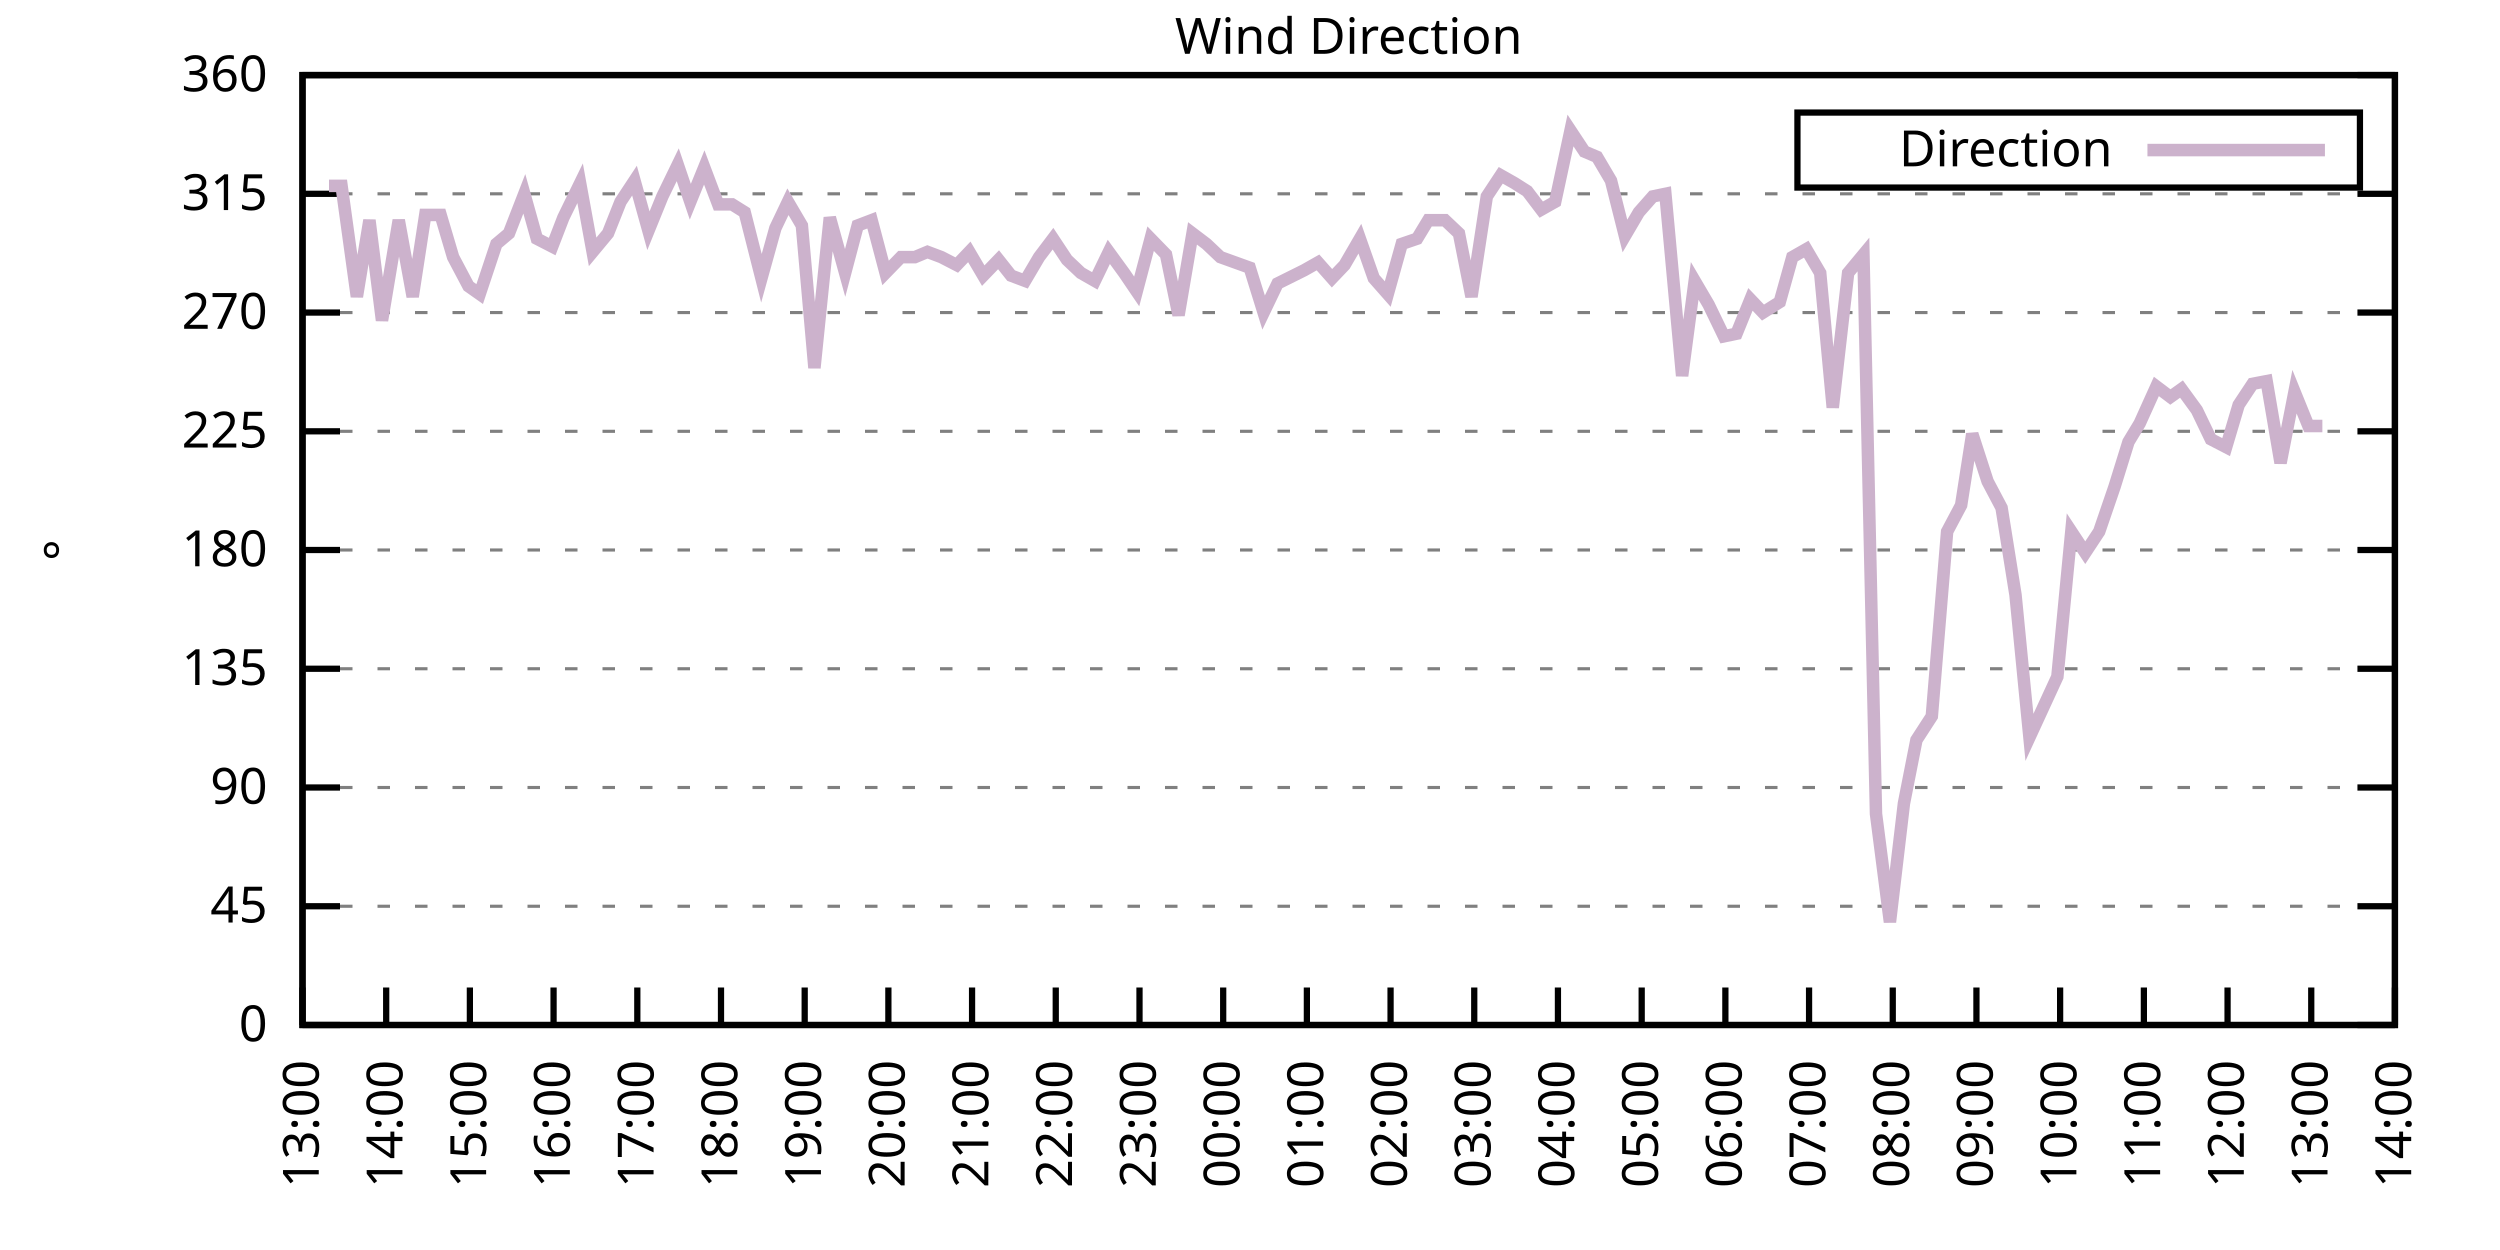
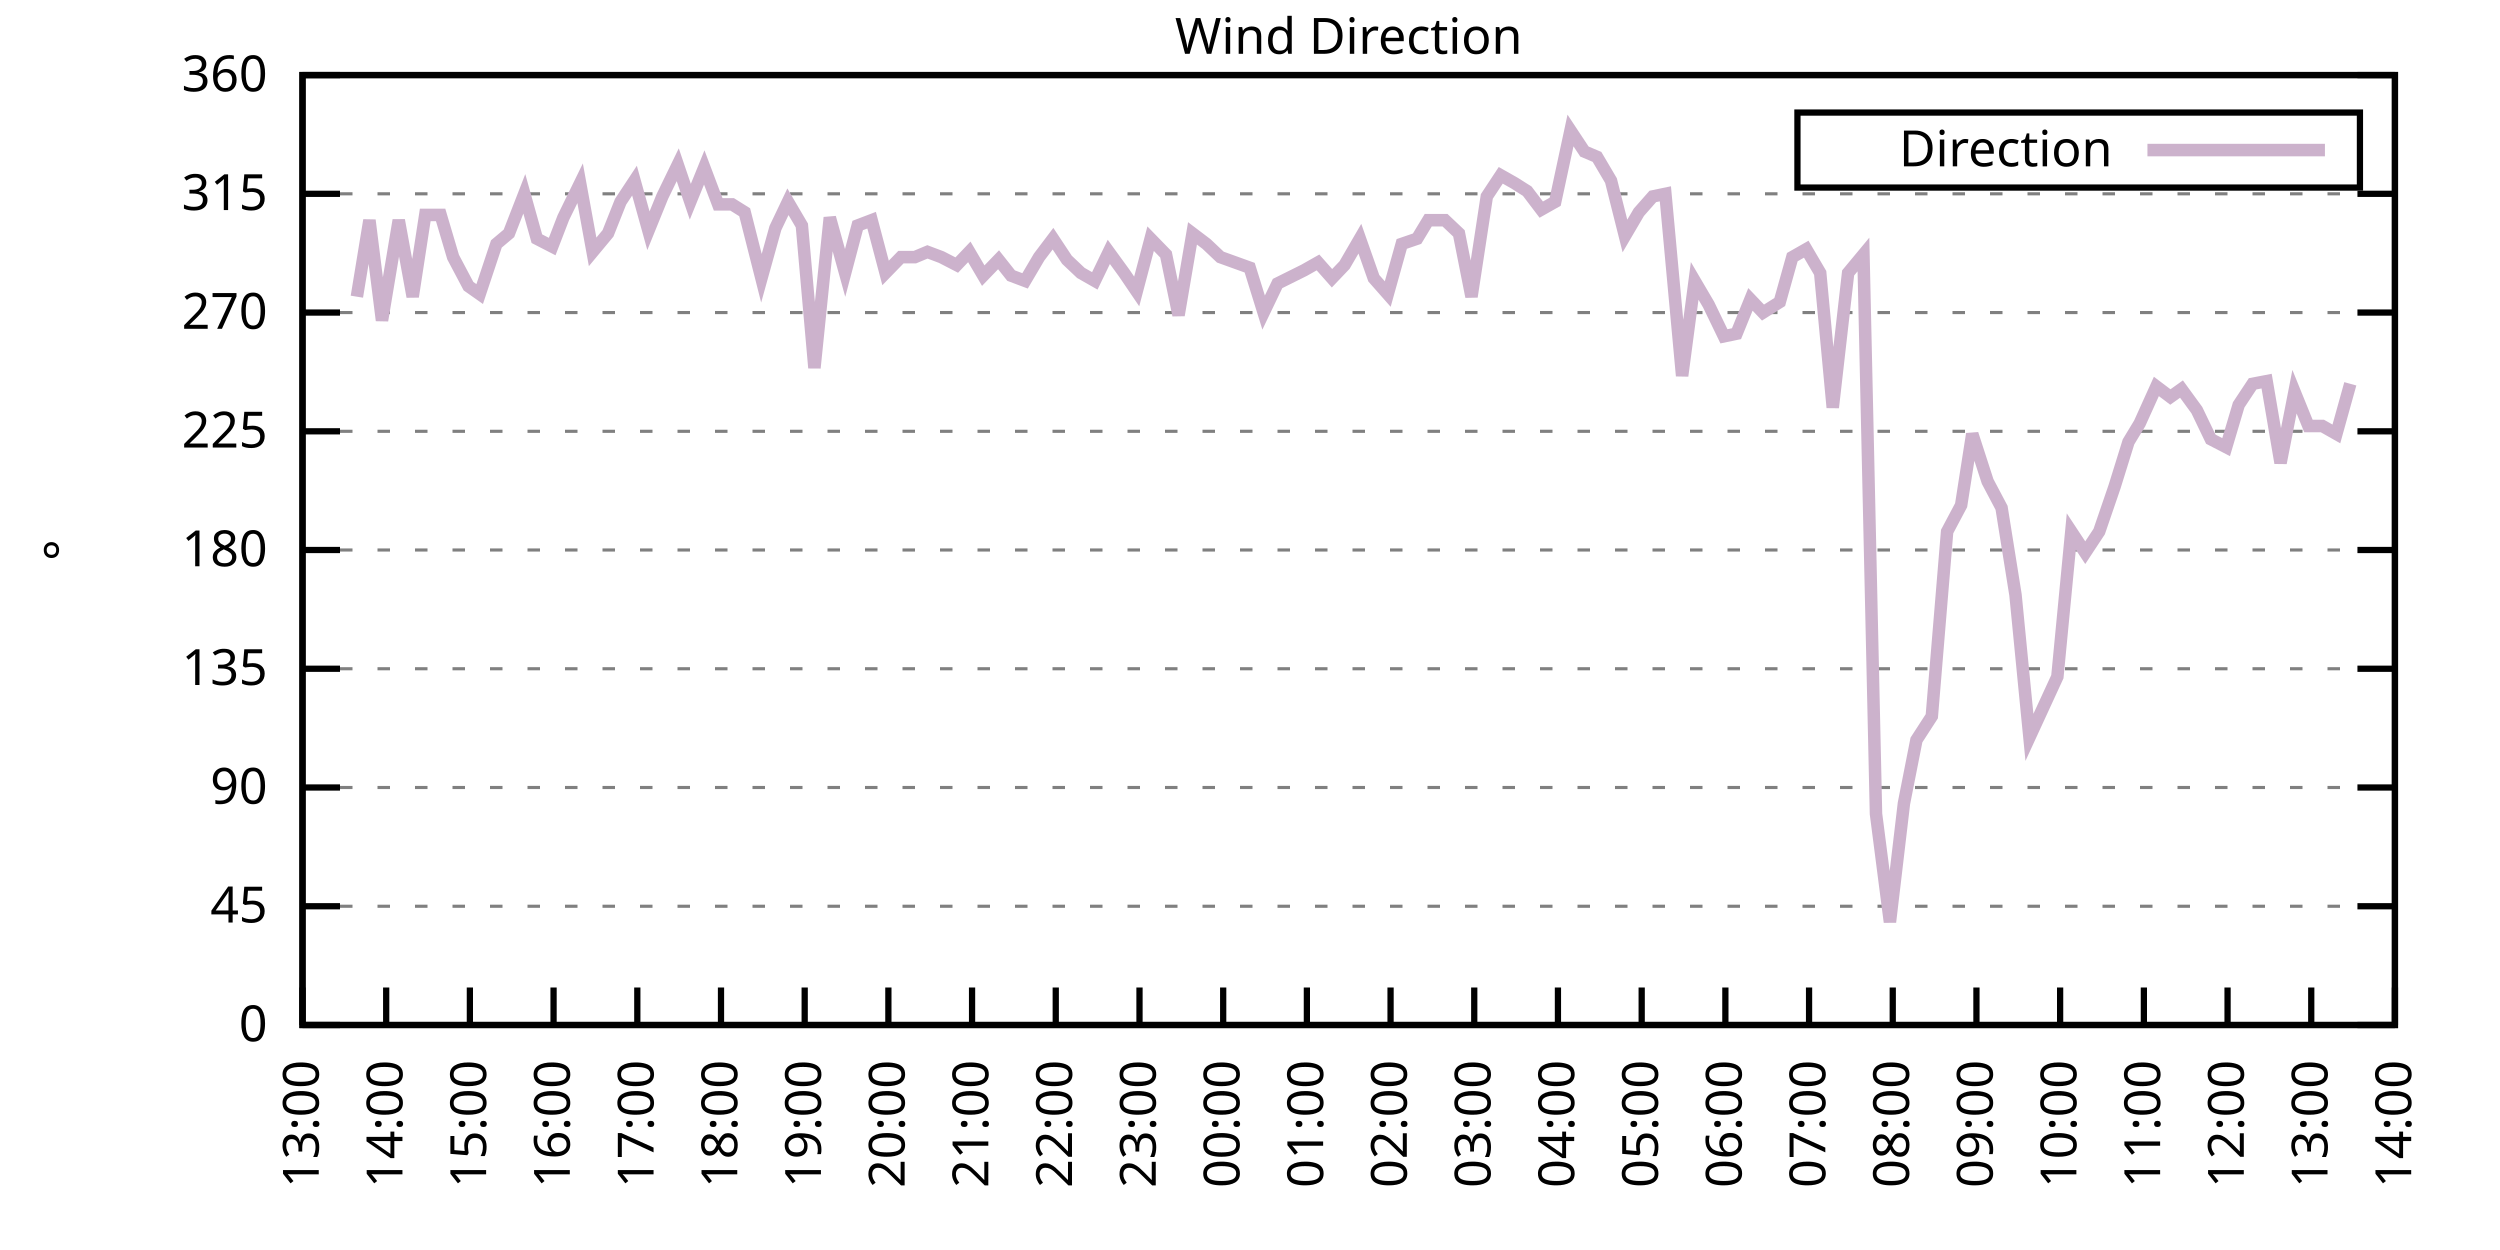
<svg xmlns="http://www.w3.org/2000/svg" xmlns:xlink="http://www.w3.org/1999/xlink" width="400" height="200" viewBox="0 0 400 200">
  <g id="gnuplot_canvas">
    <rect x="0" y="0" width="400" height="200" fill="none" />
    <defs>
      <circle id="gpDot" r="0.5" stroke-width="0.5" stroke="currentColor" />
      <path id="gpPt0" stroke-width="0.333" stroke="currentColor" d="M-1,0 h2 M0,-1 v2" />
      <path id="gpPt1" stroke-width="0.333" stroke="currentColor" d="M-1,-1 L1,1 M1,-1 L-1,1" />
      <path id="gpPt2" stroke-width="0.333" stroke="currentColor" d="M-1,0 L1,0 M0,-1 L0,1 M-1,-1 L1,1 M-1,1 L1,-1" />
      <rect id="gpPt3" stroke-width="0.333" stroke="currentColor" x="-1" y="-1" width="2" height="2" />
      <rect id="gpPt4" stroke-width="0.333" stroke="currentColor" fill="currentColor" x="-1" y="-1" width="2" height="2" />
      <circle id="gpPt5" stroke-width="0.333" stroke="currentColor" cx="0" cy="0" r="1" />
      <use xlink:href="#gpPt5" id="gpPt6" fill="currentColor" stroke="none" />
      <path id="gpPt7" stroke-width="0.333" stroke="currentColor" d="M0,-1.33 L-1.33,0.67 L1.33,0.67 z" />
      <use xlink:href="#gpPt7" id="gpPt8" fill="currentColor" stroke="none" />
      <use xlink:href="#gpPt7" id="gpPt9" stroke="currentColor" transform="rotate(180)" />
      <use xlink:href="#gpPt9" id="gpPt10" fill="currentColor" stroke="none" />
      <use xlink:href="#gpPt3" id="gpPt11" stroke="currentColor" transform="rotate(45)" />
      <use xlink:href="#gpPt11" id="gpPt12" fill="currentColor" stroke="none" />
      <path id="gpPt13" stroke-width="0.333" stroke="currentColor" d="M0,1.330 L1.265,0.411 L0.782,-1.067 L-0.782,-1.076 L-1.265,0.411 z" />
      <use xlink:href="#gpPt13" id="gpPt14" fill="currentColor" stroke="none" />
      <filter id="textbox" filterUnits="objectBoundingBox" x="0" y="0" height="1" width="1">
        <feFlood flood-color="white" flood-opacity="1" result="bgnd" />
        <feComposite in="SourceGraphic" in2="bgnd" operator="atop" />
      </filter>
      <filter id="greybox" filterUnits="objectBoundingBox" x="0" y="0" height="1" width="1">
        <feFlood flood-color="lightgrey" flood-opacity="1" result="grey" />
        <feComposite in="SourceGraphic" in2="grey" operator="atop" />
      </filter>
    </defs>
    <g fill="none" color="white" stroke="currentColor" stroke-width="1.00" stroke-linecap="butt" stroke-linejoin="miter">
</g>
    <g fill="none" color="black" stroke="currentColor" stroke-width="1.00" stroke-linecap="butt" stroke-linejoin="miter">
      <g stroke="none" shape-rendering="crispEdges">
        <polygon fill="rgb(255, 255, 255)" points="48.40,164.00 383.18,164.00 383.18,12.02 48.40,12.02 " />
      </g>
    </g>
    <g fill="none" color="black" stroke="currentColor" stroke-width="1.00" stroke-linecap="butt" stroke-linejoin="miter">
</g>
    <g fill="none" color="black" stroke="black" stroke-width="0.50" stroke-linecap="butt" stroke-linejoin="miter">
</g>
    <g fill="none" color="gray" stroke="currentColor" stroke-width="0.50" stroke-linecap="butt" stroke-linejoin="miter">
      <path stroke="gray" stroke-dasharray="2,4" class="gridline" d="M48.40,164.00 L383.19,164.00  " />
    </g>
    <g fill="none" color="gray" stroke="gray" stroke-width="1.00" stroke-linecap="butt" stroke-linejoin="miter">
</g>
    <g fill="none" color="black" stroke="currentColor" stroke-width="1.00" stroke-linecap="butt" stroke-linejoin="miter">
      <path stroke="black" d="M48.40,164.00 L54.40,164.00 M383.19,164.00 L377.19,164.00  " />
      <g transform="translate(42.80,166.60)" stroke="none" fill="black" font-family="Sans" font-size="8.00" text-anchor="end">
        <text>
          <tspan font-family="Sans"> 0</tspan>
        </text>
      </g>
    </g>
    <g fill="none" color="black" stroke="currentColor" stroke-width="1.00" stroke-linecap="butt" stroke-linejoin="miter">
</g>
    <g fill="none" color="black" stroke="black" stroke-width="0.50" stroke-linecap="butt" stroke-linejoin="miter">
</g>
    <g fill="none" color="gray" stroke="currentColor" stroke-width="0.50" stroke-linecap="butt" stroke-linejoin="miter">
      <path stroke="gray" stroke-dasharray="2,4" class="gridline" d="M48.40,145.00 L383.19,145.00  " />
    </g>
    <g fill="none" color="gray" stroke="gray" stroke-width="1.00" stroke-linecap="butt" stroke-linejoin="miter">
</g>
    <g fill="none" color="black" stroke="currentColor" stroke-width="1.00" stroke-linecap="butt" stroke-linejoin="miter">
      <path stroke="black" d="M48.40,145.00 L54.40,145.00 M383.19,145.00 L377.19,145.00  " />
      <g transform="translate(42.80,147.60)" stroke="none" fill="black" font-family="Sans" font-size="8.00" text-anchor="end">
        <text>
          <tspan font-family="Sans"> 45</tspan>
        </text>
      </g>
    </g>
    <g fill="none" color="black" stroke="currentColor" stroke-width="1.00" stroke-linecap="butt" stroke-linejoin="miter">
</g>
    <g fill="none" color="black" stroke="black" stroke-width="0.50" stroke-linecap="butt" stroke-linejoin="miter">
</g>
    <g fill="none" color="gray" stroke="currentColor" stroke-width="0.50" stroke-linecap="butt" stroke-linejoin="miter">
      <path stroke="gray" stroke-dasharray="2,4" class="gridline" d="M48.40,126.00 L383.19,126.00  " />
    </g>
    <g fill="none" color="gray" stroke="gray" stroke-width="1.00" stroke-linecap="butt" stroke-linejoin="miter">
</g>
    <g fill="none" color="black" stroke="currentColor" stroke-width="1.00" stroke-linecap="butt" stroke-linejoin="miter">
      <path stroke="black" d="M48.40,126.00 L54.40,126.00 M383.19,126.00 L377.19,126.00  " />
      <g transform="translate(42.80,128.60)" stroke="none" fill="black" font-family="Sans" font-size="8.00" text-anchor="end">
        <text>
          <tspan font-family="Sans"> 90</tspan>
        </text>
      </g>
    </g>
    <g fill="none" color="black" stroke="currentColor" stroke-width="1.00" stroke-linecap="butt" stroke-linejoin="miter">
</g>
    <g fill="none" color="black" stroke="black" stroke-width="0.50" stroke-linecap="butt" stroke-linejoin="miter">
</g>
    <g fill="none" color="gray" stroke="currentColor" stroke-width="0.50" stroke-linecap="butt" stroke-linejoin="miter">
      <path stroke="gray" stroke-dasharray="2,4" class="gridline" d="M48.40,107.00 L383.19,107.00  " />
    </g>
    <g fill="none" color="gray" stroke="gray" stroke-width="1.00" stroke-linecap="butt" stroke-linejoin="miter">
</g>
    <g fill="none" color="black" stroke="currentColor" stroke-width="1.00" stroke-linecap="butt" stroke-linejoin="miter">
      <path stroke="black" d="M48.40,107.00 L54.40,107.00 M383.19,107.00 L377.19,107.00  " />
      <g transform="translate(42.80,109.60)" stroke="none" fill="black" font-family="Sans" font-size="8.00" text-anchor="end">
        <text>
          <tspan font-family="Sans"> 135</tspan>
        </text>
      </g>
    </g>
    <g fill="none" color="black" stroke="currentColor" stroke-width="1.00" stroke-linecap="butt" stroke-linejoin="miter">
</g>
    <g fill="none" color="black" stroke="black" stroke-width="0.50" stroke-linecap="butt" stroke-linejoin="miter">
</g>
    <g fill="none" color="gray" stroke="currentColor" stroke-width="0.50" stroke-linecap="butt" stroke-linejoin="miter">
      <path stroke="gray" stroke-dasharray="2,4" class="gridline" d="M48.40,88.00 L383.19,88.00  " />
    </g>
    <g fill="none" color="gray" stroke="gray" stroke-width="1.00" stroke-linecap="butt" stroke-linejoin="miter">
</g>
    <g fill="none" color="black" stroke="currentColor" stroke-width="1.00" stroke-linecap="butt" stroke-linejoin="miter">
      <path stroke="black" d="M48.40,88.00 L54.40,88.00 M383.19,88.00 L377.19,88.00  " />
      <g transform="translate(42.80,90.60)" stroke="none" fill="black" font-family="Sans" font-size="8.00" text-anchor="end">
        <text>
          <tspan font-family="Sans"> 180</tspan>
        </text>
      </g>
    </g>
    <g fill="none" color="black" stroke="currentColor" stroke-width="1.00" stroke-linecap="butt" stroke-linejoin="miter">
</g>
    <g fill="none" color="black" stroke="black" stroke-width="0.50" stroke-linecap="butt" stroke-linejoin="miter">
</g>
    <g fill="none" color="gray" stroke="currentColor" stroke-width="0.50" stroke-linecap="butt" stroke-linejoin="miter">
      <path stroke="gray" stroke-dasharray="2,4" class="gridline" d="M48.40,69.01 L383.19,69.01  " />
    </g>
    <g fill="none" color="gray" stroke="gray" stroke-width="1.00" stroke-linecap="butt" stroke-linejoin="miter">
</g>
    <g fill="none" color="black" stroke="currentColor" stroke-width="1.00" stroke-linecap="butt" stroke-linejoin="miter">
      <path stroke="black" d="M48.40,69.01 L54.40,69.01 M383.19,69.01 L377.19,69.01  " />
      <g transform="translate(42.80,71.61)" stroke="none" fill="black" font-family="Sans" font-size="8.00" text-anchor="end">
        <text>
          <tspan font-family="Sans"> 225</tspan>
        </text>
      </g>
    </g>
    <g fill="none" color="black" stroke="currentColor" stroke-width="1.00" stroke-linecap="butt" stroke-linejoin="miter">
</g>
    <g fill="none" color="black" stroke="black" stroke-width="0.50" stroke-linecap="butt" stroke-linejoin="miter">
</g>
    <g fill="none" color="gray" stroke="currentColor" stroke-width="0.50" stroke-linecap="butt" stroke-linejoin="miter">
      <path stroke="gray" stroke-dasharray="2,4" class="gridline" d="M48.40,50.01 L383.19,50.01  " />
    </g>
    <g fill="none" color="gray" stroke="gray" stroke-width="1.00" stroke-linecap="butt" stroke-linejoin="miter">
</g>
    <g fill="none" color="black" stroke="currentColor" stroke-width="1.00" stroke-linecap="butt" stroke-linejoin="miter">
      <path stroke="black" d="M48.40,50.01 L54.40,50.01 M383.19,50.01 L377.19,50.01  " />
      <g transform="translate(42.80,52.61)" stroke="none" fill="black" font-family="Sans" font-size="8.00" text-anchor="end">
        <text>
          <tspan font-family="Sans"> 270</tspan>
        </text>
      </g>
    </g>
    <g fill="none" color="black" stroke="currentColor" stroke-width="1.00" stroke-linecap="butt" stroke-linejoin="miter">
</g>
    <g fill="none" color="black" stroke="black" stroke-width="0.50" stroke-linecap="butt" stroke-linejoin="miter">
</g>
    <g fill="none" color="gray" stroke="currentColor" stroke-width="0.50" stroke-linecap="butt" stroke-linejoin="miter">
      <path stroke="gray" stroke-dasharray="2,4" class="gridline" d="M48.40,31.01 L383.19,31.01  " />
    </g>
    <g fill="none" color="gray" stroke="gray" stroke-width="1.00" stroke-linecap="butt" stroke-linejoin="miter">
</g>
    <g fill="none" color="black" stroke="currentColor" stroke-width="1.00" stroke-linecap="butt" stroke-linejoin="miter">
      <path stroke="black" d="M48.40,31.01 L54.40,31.01 M383.19,31.01 L377.19,31.01  " />
      <g transform="translate(42.80,33.61)" stroke="none" fill="black" font-family="Sans" font-size="8.00" text-anchor="end">
        <text>
          <tspan font-family="Sans"> 315</tspan>
        </text>
      </g>
    </g>
    <g fill="none" color="black" stroke="currentColor" stroke-width="1.00" stroke-linecap="butt" stroke-linejoin="miter">
</g>
    <g fill="none" color="black" stroke="black" stroke-width="0.50" stroke-linecap="butt" stroke-linejoin="miter">
</g>
    <g fill="none" color="gray" stroke="currentColor" stroke-width="0.50" stroke-linecap="butt" stroke-linejoin="miter">
      <path stroke="gray" stroke-dasharray="2,4" class="gridline" d="M48.40,12.01 L383.19,12.01  " />
    </g>
    <g fill="none" color="gray" stroke="gray" stroke-width="1.00" stroke-linecap="butt" stroke-linejoin="miter">
</g>
    <g fill="none" color="black" stroke="currentColor" stroke-width="1.00" stroke-linecap="butt" stroke-linejoin="miter">
      <path stroke="black" d="M48.40,12.01 L54.40,12.01 M383.19,12.01 L377.19,12.01  " />
      <g transform="translate(42.80,14.61)" stroke="none" fill="black" font-family="Sans" font-size="8.00" text-anchor="end">
        <text>
          <tspan font-family="Sans"> 360</tspan>
        </text>
      </g>
    </g>
    <g fill="none" color="black" stroke="currentColor" stroke-width="1.00" stroke-linecap="butt" stroke-linejoin="miter">
      <path stroke="black" d="M48.40,164.00 L48.40,158.00  " />
      <g transform="translate(51.00,169.60) rotate(270.00)" stroke="none" fill="black" font-family="Sans" font-size="8.00" text-anchor="end">
        <text>
          <tspan font-family="Sans">13:00</tspan>
        </text>
      </g>
    </g>
    <g fill="none" color="black" stroke="currentColor" stroke-width="1.00" stroke-linecap="butt" stroke-linejoin="miter">
      <path stroke="black" d="M61.79,164.00 L61.79,158.00  " />
      <g transform="translate(64.39,169.60) rotate(270.00)" stroke="none" fill="black" font-family="Sans" font-size="8.00" text-anchor="end">
        <text>
          <tspan font-family="Sans">14:00</tspan>
        </text>
      </g>
    </g>
    <g fill="none" color="black" stroke="currentColor" stroke-width="1.00" stroke-linecap="butt" stroke-linejoin="miter">
      <path stroke="black" d="M75.18,164.00 L75.18,158.00  " />
      <g transform="translate(77.78,169.60) rotate(270.00)" stroke="none" fill="black" font-family="Sans" font-size="8.00" text-anchor="end">
        <text>
          <tspan font-family="Sans">15:00</tspan>
        </text>
      </g>
    </g>
    <g fill="none" color="black" stroke="currentColor" stroke-width="1.00" stroke-linecap="butt" stroke-linejoin="miter">
      <path stroke="black" d="M88.57,164.00 L88.57,158.00  " />
      <g transform="translate(91.17,169.60) rotate(270.00)" stroke="none" fill="black" font-family="Sans" font-size="8.00" text-anchor="end">
        <text>
          <tspan font-family="Sans">16:00</tspan>
        </text>
      </g>
    </g>
    <g fill="none" color="black" stroke="currentColor" stroke-width="1.00" stroke-linecap="butt" stroke-linejoin="miter">
      <path stroke="black" d="M101.97,164.00 L101.97,158.00  " />
      <g transform="translate(104.57,169.60) rotate(270.00)" stroke="none" fill="black" font-family="Sans" font-size="8.00" text-anchor="end">
        <text>
          <tspan font-family="Sans">17:00</tspan>
        </text>
      </g>
    </g>
    <g fill="none" color="black" stroke="currentColor" stroke-width="1.00" stroke-linecap="butt" stroke-linejoin="miter">
      <path stroke="black" d="M115.36,164.00 L115.36,158.00  " />
      <g transform="translate(117.96,169.60) rotate(270.00)" stroke="none" fill="black" font-family="Sans" font-size="8.00" text-anchor="end">
        <text>
          <tspan font-family="Sans">18:00</tspan>
        </text>
      </g>
    </g>
    <g fill="none" color="black" stroke="currentColor" stroke-width="1.00" stroke-linecap="butt" stroke-linejoin="miter">
      <path stroke="black" d="M128.75,164.00 L128.75,158.00  " />
      <g transform="translate(131.35,169.60) rotate(270.00)" stroke="none" fill="black" font-family="Sans" font-size="8.00" text-anchor="end">
        <text>
          <tspan font-family="Sans">19:00</tspan>
        </text>
      </g>
    </g>
    <g fill="none" color="black" stroke="currentColor" stroke-width="1.00" stroke-linecap="butt" stroke-linejoin="miter">
      <path stroke="black" d="M142.14,164.00 L142.14,158.00  " />
      <g transform="translate(144.74,169.60) rotate(270.00)" stroke="none" fill="black" font-family="Sans" font-size="8.00" text-anchor="end">
        <text>
          <tspan font-family="Sans">20:00</tspan>
        </text>
      </g>
    </g>
    <g fill="none" color="black" stroke="currentColor" stroke-width="1.00" stroke-linecap="butt" stroke-linejoin="miter">
      <path stroke="black" d="M155.53,164.00 L155.53,158.00  " />
      <g transform="translate(158.13,169.60) rotate(270.00)" stroke="none" fill="black" font-family="Sans" font-size="8.00" text-anchor="end">
        <text>
          <tspan font-family="Sans">21:00</tspan>
        </text>
      </g>
    </g>
    <g fill="none" color="black" stroke="currentColor" stroke-width="1.00" stroke-linecap="butt" stroke-linejoin="miter">
      <path stroke="black" d="M168.92,164.00 L168.92,158.00  " />
      <g transform="translate(171.52,169.60) rotate(270.00)" stroke="none" fill="black" font-family="Sans" font-size="8.00" text-anchor="end">
        <text>
          <tspan font-family="Sans">22:00</tspan>
        </text>
      </g>
    </g>
    <g fill="none" color="black" stroke="currentColor" stroke-width="1.00" stroke-linecap="butt" stroke-linejoin="miter">
      <path stroke="black" d="M182.32,164.00 L182.32,158.00  " />
      <g transform="translate(184.92,169.60) rotate(270.00)" stroke="none" fill="black" font-family="Sans" font-size="8.00" text-anchor="end">
        <text>
          <tspan font-family="Sans">23:00</tspan>
        </text>
      </g>
    </g>
    <g fill="none" color="black" stroke="currentColor" stroke-width="1.00" stroke-linecap="butt" stroke-linejoin="miter">
      <path stroke="black" d="M195.71,164.00 L195.71,158.00  " />
      <g transform="translate(198.31,169.60) rotate(270.00)" stroke="none" fill="black" font-family="Sans" font-size="8.00" text-anchor="end">
        <text>
          <tspan font-family="Sans">00:00</tspan>
        </text>
      </g>
    </g>
    <g fill="none" color="black" stroke="currentColor" stroke-width="1.00" stroke-linecap="butt" stroke-linejoin="miter">
      <path stroke="black" d="M209.10,164.00 L209.10,158.00  " />
      <g transform="translate(211.70,169.60) rotate(270.00)" stroke="none" fill="black" font-family="Sans" font-size="8.00" text-anchor="end">
        <text>
          <tspan font-family="Sans">01:00</tspan>
        </text>
      </g>
    </g>
    <g fill="none" color="black" stroke="currentColor" stroke-width="1.00" stroke-linecap="butt" stroke-linejoin="miter">
      <path stroke="black" d="M222.49,164.00 L222.49,158.00  " />
      <g transform="translate(225.09,169.60) rotate(270.00)" stroke="none" fill="black" font-family="Sans" font-size="8.00" text-anchor="end">
        <text>
          <tspan font-family="Sans">02:00</tspan>
        </text>
      </g>
    </g>
    <g fill="none" color="black" stroke="currentColor" stroke-width="1.00" stroke-linecap="butt" stroke-linejoin="miter">
      <path stroke="black" d="M235.88,164.00 L235.88,158.00  " />
      <g transform="translate(238.48,169.60) rotate(270.00)" stroke="none" fill="black" font-family="Sans" font-size="8.00" text-anchor="end">
        <text>
          <tspan font-family="Sans">03:00</tspan>
        </text>
      </g>
    </g>
    <g fill="none" color="black" stroke="currentColor" stroke-width="1.00" stroke-linecap="butt" stroke-linejoin="miter">
      <path stroke="black" d="M249.27,164.00 L249.27,158.00  " />
      <g transform="translate(251.87,169.60) rotate(270.00)" stroke="none" fill="black" font-family="Sans" font-size="8.00" text-anchor="end">
        <text>
          <tspan font-family="Sans">04:00</tspan>
        </text>
      </g>
    </g>
    <g fill="none" color="black" stroke="currentColor" stroke-width="1.00" stroke-linecap="butt" stroke-linejoin="miter">
      <path stroke="black" d="M262.67,164.00 L262.67,158.00  " />
      <g transform="translate(265.27,169.60) rotate(270.00)" stroke="none" fill="black" font-family="Sans" font-size="8.00" text-anchor="end">
        <text>
          <tspan font-family="Sans">05:00</tspan>
        </text>
      </g>
    </g>
    <g fill="none" color="black" stroke="currentColor" stroke-width="1.00" stroke-linecap="butt" stroke-linejoin="miter">
      <path stroke="black" d="M276.06,164.00 L276.06,158.00  " />
      <g transform="translate(278.66,169.60) rotate(270.00)" stroke="none" fill="black" font-family="Sans" font-size="8.00" text-anchor="end">
        <text>
          <tspan font-family="Sans">06:00</tspan>
        </text>
      </g>
    </g>
    <g fill="none" color="black" stroke="currentColor" stroke-width="1.00" stroke-linecap="butt" stroke-linejoin="miter">
      <path stroke="black" d="M289.45,164.00 L289.45,158.00  " />
      <g transform="translate(292.05,169.60) rotate(270.00)" stroke="none" fill="black" font-family="Sans" font-size="8.00" text-anchor="end">
        <text>
          <tspan font-family="Sans">07:00</tspan>
        </text>
      </g>
    </g>
    <g fill="none" color="black" stroke="currentColor" stroke-width="1.00" stroke-linecap="butt" stroke-linejoin="miter">
      <path stroke="black" d="M302.84,164.00 L302.84,158.00  " />
      <g transform="translate(305.44,169.60) rotate(270.00)" stroke="none" fill="black" font-family="Sans" font-size="8.00" text-anchor="end">
        <text>
          <tspan font-family="Sans">08:00</tspan>
        </text>
      </g>
    </g>
    <g fill="none" color="black" stroke="currentColor" stroke-width="1.00" stroke-linecap="butt" stroke-linejoin="miter">
      <path stroke="black" d="M316.23,164.00 L316.23,158.00  " />
      <g transform="translate(318.83,169.60) rotate(270.00)" stroke="none" fill="black" font-family="Sans" font-size="8.00" text-anchor="end">
        <text>
          <tspan font-family="Sans">09:00</tspan>
        </text>
      </g>
    </g>
    <g fill="none" color="black" stroke="currentColor" stroke-width="1.00" stroke-linecap="butt" stroke-linejoin="miter">
      <path stroke="black" d="M329.62,164.00 L329.62,158.00  " />
      <g transform="translate(332.22,169.60) rotate(270.00)" stroke="none" fill="black" font-family="Sans" font-size="8.00" text-anchor="end">
        <text>
          <tspan font-family="Sans">10:00</tspan>
        </text>
      </g>
    </g>
    <g fill="none" color="black" stroke="currentColor" stroke-width="1.00" stroke-linecap="butt" stroke-linejoin="miter">
      <path stroke="black" d="M343.02,164.00 L343.02,158.00  " />
      <g transform="translate(345.62,169.60) rotate(270.00)" stroke="none" fill="black" font-family="Sans" font-size="8.00" text-anchor="end">
        <text>
          <tspan font-family="Sans">11:00</tspan>
        </text>
      </g>
    </g>
    <g fill="none" color="black" stroke="currentColor" stroke-width="1.00" stroke-linecap="butt" stroke-linejoin="miter">
      <path stroke="black" d="M356.41,164.00 L356.41,158.00  " />
      <g transform="translate(359.01,169.60) rotate(270.00)" stroke="none" fill="black" font-family="Sans" font-size="8.00" text-anchor="end">
        <text>
          <tspan font-family="Sans">12:00</tspan>
        </text>
      </g>
    </g>
    <g fill="none" color="black" stroke="currentColor" stroke-width="1.00" stroke-linecap="butt" stroke-linejoin="miter">
      <path stroke="black" d="M369.80,164.00 L369.80,158.00  " />
      <g transform="translate(372.40,169.60) rotate(270.00)" stroke="none" fill="black" font-family="Sans" font-size="8.00" text-anchor="end">
        <text>
          <tspan font-family="Sans">13:00</tspan>
        </text>
      </g>
    </g>
    <g fill="none" color="black" stroke="currentColor" stroke-width="1.00" stroke-linecap="butt" stroke-linejoin="miter">
      <path stroke="black" d="M383.19,164.00 L383.19,158.00  " />
      <g transform="translate(385.79,169.60) rotate(270.00)" stroke="none" fill="black" font-family="Sans" font-size="8.00" text-anchor="end">
        <text>
          <tspan font-family="Sans">14:00</tspan>
        </text>
      </g>
    </g>
    <g fill="none" color="black" stroke="currentColor" stroke-width="1.00" stroke-linecap="butt" stroke-linejoin="miter">
</g>
    <g fill="none" color="black" stroke="currentColor" stroke-width="1.00" stroke-linecap="butt" stroke-linejoin="miter">
      <path stroke="black" d="M48.40,12.01 L48.40,164.00 L383.19,164.00 L383.19,12.01 L48.40,12.01 Z  " />
    </g>
    <g fill="none" color="black" stroke="currentColor" stroke-width="1.00" stroke-linecap="butt" stroke-linejoin="miter">
</g>
    <g fill="none" color="black" stroke="currentColor" stroke-width="1.00" stroke-linecap="butt" stroke-linejoin="miter">
      <path stroke="black" d="M287.59,30.01 L287.59,18.01 L377.59,18.01 L377.59,30.01 L287.59,30.01 Z  " />
    </g>
    <g id="Wind_direction_plot_1">
      <g fill="none" color="white" stroke="black" stroke-width="2.00" stroke-linecap="butt" stroke-linejoin="miter">
</g>
      <g fill="none" color="black" stroke="currentColor" stroke-width="2.00" stroke-linecap="butt" stroke-linejoin="miter">
        <g transform="translate(337.99,26.61)" stroke="none" fill="black" font-family="Sans" font-size="8.00" text-anchor="end">
          <text>
            <tspan font-family="Sans">Direction</tspan>
          </text>
        </g>
      </g>
      <g fill="none" color="black" stroke="currentColor" stroke-width="2.00" stroke-linecap="butt" stroke-linejoin="miter">
-         <path stroke="rgb(204, 178, 204)" d="M343.59,24.01 L371.99,24.01 M52.64,29.74 L54.65,29.74 L57.10,47.47 L59.11,35.23 L61.12,51.27 L63.80,35.23   L66.03,47.47 L68.04,34.39 L70.50,34.39 L72.50,41.14 L74.96,45.79 L76.75,47.05 L79.42,39.03 L81.43,37.34   L83.89,31.01 L85.90,38.19 L88.35,39.45 L90.14,34.81 L92.82,29.32 L94.82,40.30 L97.28,37.34 L99.29,32.28   L101.52,28.90 L103.75,36.92 L105.98,31.43 L108.44,26.36 L110.45,32.28 L112.68,26.79 L114.91,32.70 L117.14,32.70   L119.15,33.96 L121.83,44.52 L124.06,36.50 L126.07,32.28 L128.30,36.08 L130.31,58.87 L132.77,34.81 L135.22,43.67   L137.23,36.08 L139.46,35.23 L141.69,43.67 L144.15,41.14 L146.38,41.14 L148.39,40.30 L150.62,41.14 L153.08,42.41   L155.09,40.30 L157.32,44.10 L159.77,41.56 L161.78,44.10 L164.01,44.94 L166.25,41.14 L168.48,38.19 L170.71,41.56   L172.94,43.67 L175.17,44.94 L177.41,40.30 L179.86,43.67 L181.87,46.63 L184.10,38.19 L186.56,40.72 L188.57,50.43   L190.80,37.34 L193.03,39.03 L195.26,41.14 L199.95,42.83 L202.18,50.01 L204.41,45.36 L208.65,43.25 L210.88,41.99   L213.12,44.52 L215.13,42.41 L217.58,38.19 L219.81,44.52 L222.04,47.05 L224.28,39.03 L226.73,38.19 L228.52,35.23   L231.20,35.23 L233.43,37.34 L235.44,47.47 L237.89,31.43 L240.12,28.05 L242.36,29.32 L244.36,30.59 L246.60,33.54   L248.83,32.28 L251.28,20.88 L253.51,24.25 L255.52,25.10 L257.76,28.90 L259.99,37.76 L262.22,33.96 L264.45,31.43   L266.46,31.01 L269.14,60.14 L271.15,44.94 L273.38,48.74 L275.83,53.81 L277.84,53.39 L280.07,47.90 L282.08,50.01   L284.76,48.32 L286.77,41.14 L289.00,39.87 L291.23,43.67 L293.24,65.21 L295.70,43.67 L298.15,40.72 L300.16,130.22   L302.39,147.53 L304.63,128.54 L306.63,118.40 L309.09,114.60 L311.54,85.05 L313.78,80.83 L315.56,69.43 L318.02,77.03   L320.25,81.25 L322.48,95.18 L324.71,117.98 L329.18,108.27 L331.41,85.05 L333.64,88.43 L335.87,85.05 L338.33,77.87   L340.56,70.70 L342.35,67.74 L345.02,61.83 L347.26,63.52 L349.04,62.25 L351.50,65.63 L353.73,70.27 L356.18,71.54   L358.19,64.78 L360.42,61.41 L362.66,60.98 L364.89,74.07 L367.12,62.67 L369.35,68.16 L371.58,68.16  " />
+         <path stroke="rgb(204, 178, 204)" d="M343.59,24.01 L371.99,24.01 M57.10,47.47 L59.11,35.23 L61.12,51.27 L63.80,35.23 L66.03,47.47 L68.04,34.39   L70.50,34.39 L72.50,41.14 L74.96,45.79 L76.75,47.05 L79.42,39.03 L81.43,37.34 L83.89,31.01 L85.90,38.19   L88.35,39.45 L90.14,34.81 L92.82,29.32 L94.82,40.30 L97.28,37.34 L99.29,32.28 L101.52,28.90 L103.75,36.92   L105.98,31.43 L108.44,26.36 L110.45,32.28 L112.68,26.79 L114.91,32.70 L117.14,32.70 L119.15,33.96 L121.83,44.52   L124.06,36.50 L126.07,32.28 L128.30,36.08 L130.31,58.87 L132.77,34.81 L135.22,43.67 L137.23,36.08 L139.46,35.23   L141.69,43.67 L144.15,41.14 L146.38,41.14 L148.39,40.30 L150.62,41.14 L153.08,42.41 L155.09,40.30 L157.32,44.10   L159.77,41.56 L161.78,44.10 L164.01,44.94 L166.25,41.14 L168.48,38.19 L170.71,41.56 L172.94,43.67 L175.17,44.94   L177.41,40.30 L179.86,43.67 L181.87,46.63 L184.10,38.19 L186.56,40.72 L188.57,50.43 L190.80,37.34 L193.03,39.03   L195.26,41.14 L199.95,42.83 L202.18,50.01 L204.41,45.36 L208.65,43.25 L210.88,41.99 L213.12,44.52 L215.13,42.41   L217.58,38.19 L219.81,44.52 L222.04,47.05 L224.28,39.03 L226.73,38.19 L228.52,35.23 L231.20,35.23 L233.43,37.34   L235.44,47.47 L237.89,31.43 L240.12,28.05 L242.36,29.32 L244.36,30.59 L246.60,33.54 L248.83,32.28 L251.28,20.88   L253.51,24.25 L255.52,25.10 L257.76,28.90 L259.99,37.76 L262.22,33.96 L264.45,31.43 L266.46,31.01 L269.14,60.14   L271.15,44.94 L273.38,48.74 L275.83,53.81 L277.84,53.39 L280.07,47.90 L282.08,50.01 L284.76,48.32 L286.77,41.14   L289.00,39.87 L291.23,43.67 L293.24,65.21 L295.70,43.67 L298.15,40.72 L300.16,130.22 L302.39,147.53 L304.63,128.54   L306.63,118.40 L309.09,114.60 L311.54,85.05 L313.78,80.83 L315.56,69.43 L318.02,77.03 L320.25,81.25 L322.48,95.18   L324.71,117.98 L329.18,108.27 L331.41,85.05 L333.64,88.43 L335.87,85.05 L338.33,77.87 L340.56,70.70 L342.35,67.74   L345.02,61.83 L347.26,63.52 L349.04,62.25 L351.50,65.63 L353.73,70.27 L356.18,71.54 L358.19,64.78 L360.42,61.41   L362.66,60.98 L364.89,74.07 L367.12,62.67 L369.35,68.16 L371.58,68.16 L373.82,69.43 L376.05,61.41  " />
      </g>
    </g>
    <g fill="none" color="black" stroke="currentColor" stroke-width="2.00" stroke-linecap="butt" stroke-linejoin="miter">
</g>
    <g fill="none" color="black" stroke="black" stroke-width="1.00" stroke-linecap="butt" stroke-linejoin="miter">
</g>
    <g fill="none" color="black" stroke="currentColor" stroke-width="1.00" stroke-linecap="butt" stroke-linejoin="miter">
      <path stroke="black" d="M48.40,12.01 L48.40,164.00 L383.19,164.00 L383.19,12.01 L48.40,12.01 Z  " />
      <g transform="translate(12.80,88.01) rotate(270.00)" stroke="none" fill="black" font-family="Sans" font-size="8.00" text-anchor="middle">
        <text>
          <tspan font-family="Sans">°</tspan>
        </text>
      </g>
    </g>
    <g fill="none" color="black" stroke="currentColor" stroke-width="1.00" stroke-linecap="butt" stroke-linejoin="miter">
</g>
    <g fill="none" color="black" stroke="currentColor" stroke-width="1.00" stroke-linecap="butt" stroke-linejoin="miter">
      <g transform="translate(215.79,8.61)" stroke="none" fill="black" font-family="Sans" font-size="8.00" text-anchor="middle">
        <text>
          <tspan font-family="Sans">Wind Direction</tspan>
        </text>
      </g>
    </g>
    <g fill="none" color="black" stroke="currentColor" stroke-width="1.00" stroke-linecap="butt" stroke-linejoin="miter">
</g>
  </g>
</svg>
